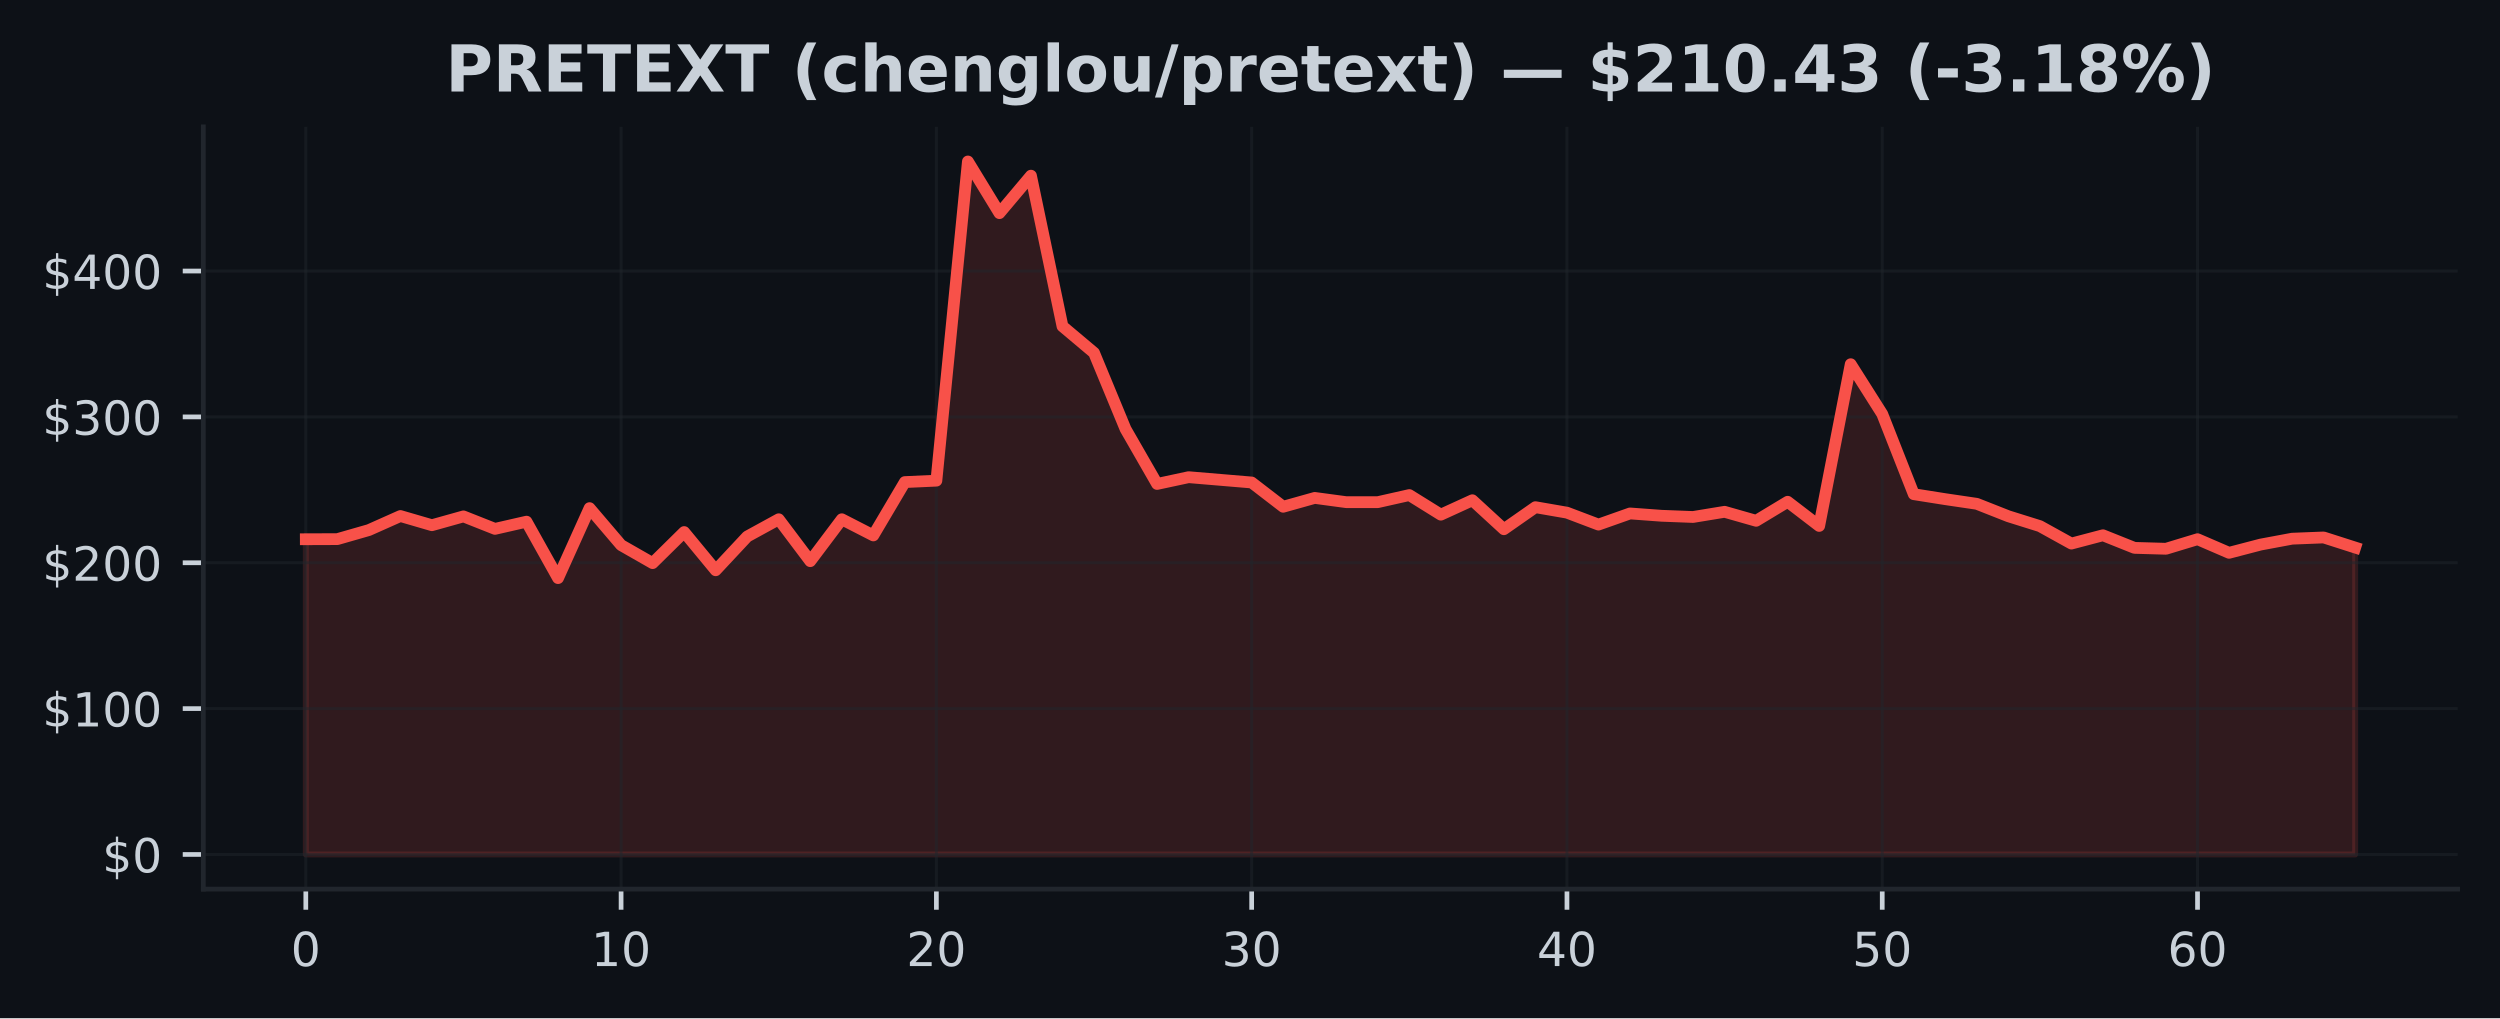
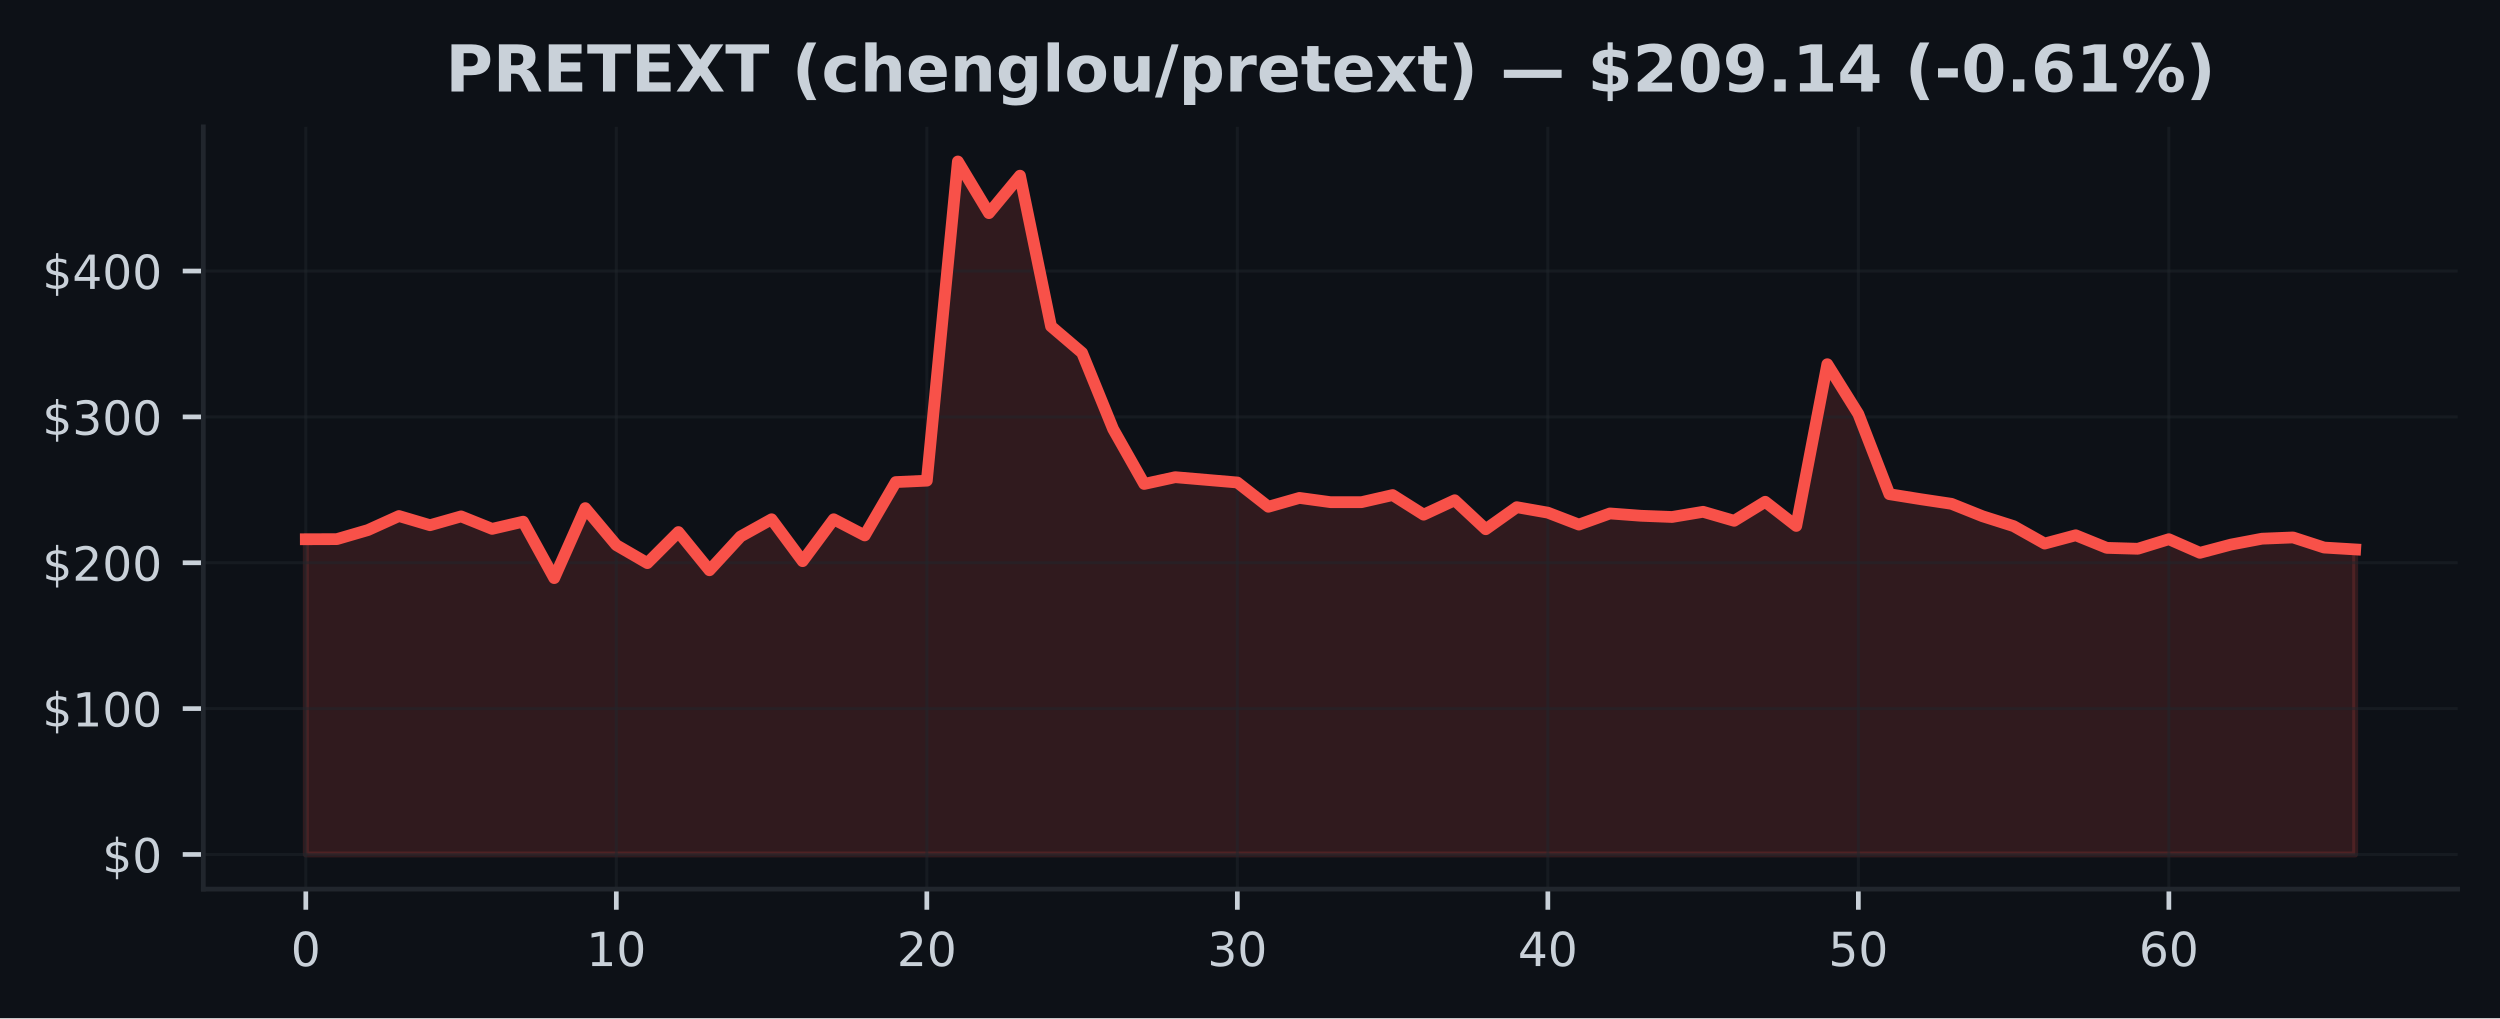
<svg xmlns="http://www.w3.org/2000/svg" xmlns:xlink="http://www.w3.org/1999/xlink" width="424.91pt" height="173.061pt" viewBox="0 0 424.91 173.061" version="1.1">
  <defs>
    <style type="text/css">*{stroke-linejoin: round; stroke-linecap: butt}</style>
  </defs>
  <g id="figure_1">
    <g id="patch_1">
      <path d="M 0 173.061  L 424.91 173.061  L 424.91 0  L 0 0  z " style="fill: #0d1117" />
    </g>
    <g id="axes_1">
      <g id="patch_2">
        <path d="M 34.56 151.118  L 417.71 151.118  L 417.71 21.558  L 34.56 21.558  z " style="fill: #0d1117" />
      </g>
      <g id="FillBetweenPolyCollection_1">
        <defs>
-           <path id="me968425bbf" d="M 51.976 -27.832  L 51.976 -81.409  L 57.335 -81.429  L 62.693 -82.968  L 68.052 -85.355  L 73.411 -83.794  L 78.77 -85.293  L 84.128 -83.171  L 89.487 -84.396  L 94.846 -74.805  L 100.205 -86.696  L 105.563 -80.412  L 110.922 -77.35  L 116.281 -82.631  L 121.64 -76.138  L 126.998 -81.872  L 132.357 -84.805  L 137.716 -77.683  L 143.075 -84.805  L 148.433 -82.058  L 153.792 -91.124  L 159.151 -91.367  L 164.509 -145.613  L 169.868 -136.835  L 175.227 -143.201  L 180.586 -117.605  L 185.944 -113.098  L 191.303 -100.135  L 196.662 -90.807  L 202.021 -91.957  L 207.379 -91.506  L 212.738 -91.055  L 218.097 -86.93  L 223.456 -88.434  L 228.814 -87.71  L 234.173 -87.71  L 239.532 -88.918  L 244.891 -85.586  L 250.249 -88.038  L 255.608 -83.112  L 260.967 -86.858  L 266.326 -85.928  L 271.684 -83.898  L 277.043 -85.794  L 282.402 -85.397  L 287.761 -85.192  L 293.119 -86.074  L 298.478 -84.545  L 303.837 -87.777  L 309.195 -83.672  L 314.554 -111.157  L 319.913 -102.691  L 325.272 -89.069  L 330.63 -88.221  L 335.989 -87.43  L 341.348 -85.316  L 346.707 -83.637  L 352.065 -80.672  L 357.424 -82.085  L 362.783 -79.944  L 368.142 -79.79  L 373.5 -81.416  L 378.859 -79.103  L 384.218 -80.501  L 389.577 -81.503  L 394.935 -81.714  L 400.294 -79.998  L 400.294 -27.832  L 400.294 -27.832  L 394.935 -27.832  L 389.577 -27.832  L 384.218 -27.832  L 378.859 -27.832  L 373.5 -27.832  L 368.142 -27.832  L 362.783 -27.832  L 357.424 -27.832  L 352.065 -27.832  L 346.707 -27.832  L 341.348 -27.832  L 335.989 -27.832  L 330.63 -27.832  L 325.272 -27.832  L 319.913 -27.832  L 314.554 -27.832  L 309.195 -27.832  L 303.837 -27.832  L 298.478 -27.832  L 293.119 -27.832  L 287.761 -27.832  L 282.402 -27.832  L 277.043 -27.832  L 271.684 -27.832  L 266.326 -27.832  L 260.967 -27.832  L 255.608 -27.832  L 250.249 -27.832  L 244.891 -27.832  L 239.532 -27.832  L 234.173 -27.832  L 228.814 -27.832  L 223.456 -27.832  L 218.097 -27.832  L 212.738 -27.832  L 207.379 -27.832  L 202.021 -27.832  L 196.662 -27.832  L 191.303 -27.832  L 185.944 -27.832  L 180.586 -27.832  L 175.227 -27.832  L 169.868 -27.832  L 164.509 -27.832  L 159.151 -27.832  L 153.792 -27.832  L 148.433 -27.832  L 143.075 -27.832  L 137.716 -27.832  L 132.357 -27.832  L 126.998 -27.832  L 121.64 -27.832  L 116.281 -27.832  L 110.922 -27.832  L 105.563 -27.832  L 100.205 -27.832  L 94.846 -27.832  L 89.487 -27.832  L 84.128 -27.832  L 78.77 -27.832  L 73.411 -27.832  L 68.052 -27.832  L 62.693 -27.832  L 57.335 -27.832  L 51.976 -27.832  z " style="stroke: #f85149; stroke-opacity: 0.15" />
+           <path id="m2bc701213b" d="M 51.976 -27.832  L 51.976 -81.409  L 57.253 -81.429  L 62.531 -82.968  L 67.809 -85.355  L 73.086 -83.794  L 78.364 -85.293  L 83.641 -83.171  L 88.919 -84.396  L 94.196 -74.805  L 99.474 -86.696  L 104.751 -80.412  L 110.029 -77.35  L 115.306 -82.631  L 120.584 -76.138  L 125.862 -81.872  L 131.139 -84.805  L 136.417 -77.683  L 141.694 -84.805  L 146.972 -82.058  L 152.249 -91.124  L 157.527 -91.367  L 162.804 -145.613  L 168.082 -136.835  L 173.36 -143.201  L 178.637 -117.605  L 183.915 -113.098  L 189.192 -100.135  L 194.47 -90.807  L 199.747 -91.957  L 205.025 -91.506  L 210.302 -91.055  L 215.58 -86.93  L 220.857 -88.434  L 226.135 -87.71  L 231.413 -87.71  L 236.69 -88.918  L 241.968 -85.586  L 247.245 -88.038  L 252.523 -83.112  L 257.8 -86.858  L 263.078 -85.928  L 268.355 -83.898  L 273.633 -85.794  L 278.91 -85.397  L 284.188 -85.192  L 289.466 -86.074  L 294.743 -84.545  L 300.021 -87.777  L 305.298 -83.672  L 310.576 -111.157  L 315.853 -102.691  L 321.131 -89.069  L 326.408 -88.221  L 331.686 -87.43  L 336.964 -85.316  L 342.241 -83.637  L 347.519 -80.672  L 352.796 -82.085  L 358.074 -79.944  L 363.351 -79.79  L 368.629 -81.416  L 373.906 -79.103  L 379.184 -80.501  L 384.461 -81.503  L 389.739 -81.714  L 395.017 -79.998  L 400.294 -79.678  L 400.294 -27.832  L 400.294 -27.832  L 395.017 -27.832  L 389.739 -27.832  L 384.461 -27.832  L 379.184 -27.832  L 373.906 -27.832  L 368.629 -27.832  L 363.351 -27.832  L 358.074 -27.832  L 352.796 -27.832  L 347.519 -27.832  L 342.241 -27.832  L 336.964 -27.832  L 331.686 -27.832  L 326.408 -27.832  L 321.131 -27.832  L 315.853 -27.832  L 310.576 -27.832  L 305.298 -27.832  L 300.021 -27.832  L 294.743 -27.832  L 289.466 -27.832  L 284.188 -27.832  L 278.91 -27.832  L 273.633 -27.832  L 268.355 -27.832  L 263.078 -27.832  L 257.8 -27.832  L 252.523 -27.832  L 247.245 -27.832  L 241.968 -27.832  L 236.69 -27.832  L 231.413 -27.832  L 226.135 -27.832  L 220.857 -27.832  L 215.58 -27.832  L 210.302 -27.832  L 205.025 -27.832  L 199.747 -27.832  L 194.47 -27.832  L 189.192 -27.832  L 183.915 -27.832  L 178.637 -27.832  L 173.36 -27.832  L 168.082 -27.832  L 162.804 -27.832  L 157.527 -27.832  L 152.249 -27.832  L 146.972 -27.832  L 141.694 -27.832  L 136.417 -27.832  L 131.139 -27.832  L 125.862 -27.832  L 120.584 -27.832  L 115.306 -27.832  L 110.029 -27.832  L 104.751 -27.832  L 99.474 -27.832  L 94.196 -27.832  L 88.919 -27.832  L 83.641 -27.832  L 78.364 -27.832  L 73.086 -27.832  L 67.809 -27.832  L 62.531 -27.832  L 57.253 -27.832  L 51.976 -27.832  z " style="stroke: #f85149; stroke-opacity: 0.15" />
        </defs>
-         <g clip-path="url(#p46e207f8a3)">
-           <use xlink:href="#me968425bbf" x="0" y="173.061" style="fill: #f85149; fill-opacity: 0.15; stroke: #f85149; stroke-opacity: 0.15" />
+         <g clip-path="url(#pfa8014ec2d)">
+           <use xlink:href="#m2bc701213b" x="0" y="173.061" style="fill: #f85149; fill-opacity: 0.15; stroke: #f85149; stroke-opacity: 0.15" />
        </g>
      </g>
      <g id="matplotlib.axis_1">
        <g id="xtick_1">
          <g id="line2d_1">
-             <path d="M 51.976 151.118  L 51.976 21.558  " clip-path="url(#p46e207f8a3)" style="fill: none; stroke: #21262d; stroke-opacity: 0.5; stroke-width: 0.5; stroke-linecap: square" />
+             <path d="M 51.976 151.118  L 51.976 21.558  " clip-path="url(#pfa8014ec2d)" style="fill: none; stroke: #21262d; stroke-opacity: 0.5; stroke-width: 0.5; stroke-linecap: square" />
          </g>
          <g id="line2d_2">
            <defs>
-               <path id="meec9894496" d="M 0 0  L 0 3.5  " style="stroke: #c9d1d9; stroke-width: 0.8" />
+               <path id="m4f0fe2143c" d="M 0 0  L 0 3.5  " style="stroke: #c9d1d9; stroke-width: 0.8" />
            </defs>
            <g>
-               <use xlink:href="#meec9894496" x="51.976" y="151.118" style="fill: #c9d1d9; stroke: #c9d1d9; stroke-width: 0.8" />
+               <use xlink:href="#m4f0fe2143c" x="51.976" y="151.118" style="fill: #c9d1d9; stroke: #c9d1d9; stroke-width: 0.8" />
            </g>
          </g>
          <g id="text_1">
            <g style="fill: #c9d1d9" transform="translate(49.43091 164.197) scale(0.08 -0.08)">
              <defs>
                <path id="DejaVuSans-30" d="M 2034 4250  Q 1547 4250 1301 3770  Q 1056 3291 1056 2328  Q 1056 1369 1301 889  Q 1547 409 2034 409  Q 2525 409 2770 889  Q 3016 1369 3016 2328  Q 3016 3291 2770 3770  Q 2525 4250 2034 4250  z M 2034 4750  Q 2819 4750 3233 4129  Q 3647 3509 3647 2328  Q 3647 1150 3233 529  Q 2819 -91 2034 -91  Q 1250 -91 836 529  Q 422 1150 422 2328  Q 422 3509 836 4129  Q 1250 4750 2034 4750  z " transform="scale(0.015625)" />
              </defs>
              <use xlink:href="#DejaVuSans-30" />
            </g>
          </g>
        </g>
        <g id="xtick_2">
          <g id="line2d_3">
-             <path d="M 105.563 151.118  L 105.563 21.558  " clip-path="url(#p46e207f8a3)" style="fill: none; stroke: #21262d; stroke-opacity: 0.5; stroke-width: 0.5; stroke-linecap: square" />
+             <path d="M 104.751 151.118  L 104.751 21.558  " clip-path="url(#pfa8014ec2d)" style="fill: none; stroke: #21262d; stroke-opacity: 0.5; stroke-width: 0.5; stroke-linecap: square" />
          </g>
          <g id="line2d_4">
            <g>
-               <use xlink:href="#meec9894496" x="105.563" y="151.118" style="fill: #c9d1d9; stroke: #c9d1d9; stroke-width: 0.8" />
+               <use xlink:href="#m4f0fe2143c" x="104.751" y="151.118" style="fill: #c9d1d9; stroke: #c9d1d9; stroke-width: 0.8" />
            </g>
          </g>
          <g id="text_2">
-             <g style="fill: #c9d1d9" transform="translate(100.4733 164.197) scale(0.08 -0.08)">
+             <g style="fill: #c9d1d9" transform="translate(99.66139 164.197) scale(0.08 -0.08)">
              <defs>
                <path id="DejaVuSans-31" d="M 794 531  L 1825 531  L 1825 4091  L 703 3866  L 703 4441  L 1819 4666  L 2450 4666  L 2450 531  L 3481 531  L 3481 0  L 794 0  L 794 531  z " transform="scale(0.015625)" />
              </defs>
              <use xlink:href="#DejaVuSans-31" />
              <use xlink:href="#DejaVuSans-30" transform="translate(63.62305 0)" />
            </g>
          </g>
        </g>
        <g id="xtick_3">
          <g id="line2d_5">
-             <path d="M 159.151 151.118  L 159.151 21.558  " clip-path="url(#p46e207f8a3)" style="fill: none; stroke: #21262d; stroke-opacity: 0.5; stroke-width: 0.5; stroke-linecap: square" />
+             <path d="M 157.527 151.118  L 157.527 21.558  " clip-path="url(#pfa8014ec2d)" style="fill: none; stroke: #21262d; stroke-opacity: 0.5; stroke-width: 0.5; stroke-linecap: square" />
          </g>
          <g id="line2d_6">
            <g>
-               <use xlink:href="#meec9894496" x="159.151" y="151.118" style="fill: #c9d1d9; stroke: #c9d1d9; stroke-width: 0.8" />
+               <use xlink:href="#m4f0fe2143c" x="157.527" y="151.118" style="fill: #c9d1d9; stroke: #c9d1d9; stroke-width: 0.8" />
            </g>
          </g>
          <g id="text_3">
-             <g style="fill: #c9d1d9" transform="translate(154.0607 164.197) scale(0.08 -0.08)">
+             <g style="fill: #c9d1d9" transform="translate(152.4369 164.197) scale(0.08 -0.08)">
              <defs>
                <path id="DejaVuSans-32" d="M 1228 531  L 3431 531  L 3431 0  L 469 0  L 469 531  Q 828 903 1448 1529  Q 2069 2156 2228 2338  Q 2531 2678 2651 2914  Q 2772 3150 2772 3378  Q 2772 3750 2511 3984  Q 2250 4219 1831 4219  Q 1534 4219 1204 4116  Q 875 4013 500 3803  L 500 4441  Q 881 4594 1212 4672  Q 1544 4750 1819 4750  Q 2544 4750 2975 4387  Q 3406 4025 3406 3419  Q 3406 3131 3298 2873  Q 3191 2616 2906 2266  Q 2828 2175 2409 1742  Q 1991 1309 1228 531  z " transform="scale(0.015625)" />
              </defs>
              <use xlink:href="#DejaVuSans-32" />
              <use xlink:href="#DejaVuSans-30" transform="translate(63.62305 0)" />
            </g>
          </g>
        </g>
        <g id="xtick_4">
          <g id="line2d_7">
-             <path d="M 212.738 151.118  L 212.738 21.558  " clip-path="url(#p46e207f8a3)" style="fill: none; stroke: #21262d; stroke-opacity: 0.5; stroke-width: 0.5; stroke-linecap: square" />
+             <path d="M 210.302 151.118  L 210.302 21.558  " clip-path="url(#pfa8014ec2d)" style="fill: none; stroke: #21262d; stroke-opacity: 0.5; stroke-width: 0.5; stroke-linecap: square" />
          </g>
          <g id="line2d_8">
            <g>
-               <use xlink:href="#meec9894496" x="212.738" y="151.118" style="fill: #c9d1d9; stroke: #c9d1d9; stroke-width: 0.8" />
+               <use xlink:href="#m4f0fe2143c" x="210.302" y="151.118" style="fill: #c9d1d9; stroke: #c9d1d9; stroke-width: 0.8" />
            </g>
          </g>
          <g id="text_4">
-             <g style="fill: #c9d1d9" transform="translate(207.6481 164.197) scale(0.08 -0.08)">
+             <g style="fill: #c9d1d9" transform="translate(205.2124 164.197) scale(0.08 -0.08)">
              <defs>
                <path id="DejaVuSans-33" d="M 2597 2516  Q 3050 2419 3304 2112  Q 3559 1806 3559 1356  Q 3559 666 3084 287  Q 2609 -91 1734 -91  Q 1441 -91 1130 -33  Q 819 25 488 141  L 488 750  Q 750 597 1062 519  Q 1375 441 1716 441  Q 2309 441 2620 675  Q 2931 909 2931 1356  Q 2931 1769 2642 2001  Q 2353 2234 1838 2234  L 1294 2234  L 1294 2753  L 1863 2753  Q 2328 2753 2575 2939  Q 2822 3125 2822 3475  Q 2822 3834 2567 4026  Q 2313 4219 1838 4219  Q 1578 4219 1281 4162  Q 984 4106 628 3988  L 628 4550  Q 988 4650 1302 4700  Q 1616 4750 1894 4750  Q 2613 4750 3031 4423  Q 3450 4097 3450 3541  Q 3450 3153 3228 2886  Q 3006 2619 2597 2516  z " transform="scale(0.015625)" />
              </defs>
              <use xlink:href="#DejaVuSans-33" />
              <use xlink:href="#DejaVuSans-30" transform="translate(63.62305 0)" />
            </g>
          </g>
        </g>
        <g id="xtick_5">
          <g id="line2d_9">
-             <path d="M 266.326 151.118  L 266.326 21.558  " clip-path="url(#p46e207f8a3)" style="fill: none; stroke: #21262d; stroke-opacity: 0.5; stroke-width: 0.5; stroke-linecap: square" />
+             <path d="M 263.078 151.118  L 263.078 21.558  " clip-path="url(#pfa8014ec2d)" style="fill: none; stroke: #21262d; stroke-opacity: 0.5; stroke-width: 0.5; stroke-linecap: square" />
          </g>
          <g id="line2d_10">
            <g>
-               <use xlink:href="#meec9894496" x="266.326" y="151.118" style="fill: #c9d1d9; stroke: #c9d1d9; stroke-width: 0.8" />
+               <use xlink:href="#m4f0fe2143c" x="263.078" y="151.118" style="fill: #c9d1d9; stroke: #c9d1d9; stroke-width: 0.8" />
            </g>
          </g>
          <g id="text_5">
-             <g style="fill: #c9d1d9" transform="translate(261.2356 164.197) scale(0.08 -0.08)">
+             <g style="fill: #c9d1d9" transform="translate(257.9878 164.197) scale(0.08 -0.08)">
              <defs>
                <path id="DejaVuSans-34" d="M 2419 4116  L 825 1625  L 2419 1625  L 2419 4116  z M 2253 4666  L 3047 4666  L 3047 1625  L 3713 1625  L 3713 1100  L 3047 1100  L 3047 0  L 2419 0  L 2419 1100  L 313 1100  L 313 1709  L 2253 4666  z " transform="scale(0.015625)" />
              </defs>
              <use xlink:href="#DejaVuSans-34" />
              <use xlink:href="#DejaVuSans-30" transform="translate(63.62305 0)" />
            </g>
          </g>
        </g>
        <g id="xtick_6">
          <g id="line2d_11">
-             <path d="M 319.913 151.118  L 319.913 21.558  " clip-path="url(#p46e207f8a3)" style="fill: none; stroke: #21262d; stroke-opacity: 0.5; stroke-width: 0.5; stroke-linecap: square" />
+             <path d="M 315.853 151.118  L 315.853 21.558  " clip-path="url(#pfa8014ec2d)" style="fill: none; stroke: #21262d; stroke-opacity: 0.5; stroke-width: 0.5; stroke-linecap: square" />
          </g>
          <g id="line2d_12">
            <g>
-               <use xlink:href="#meec9894496" x="319.913" y="151.118" style="fill: #c9d1d9; stroke: #c9d1d9; stroke-width: 0.8" />
+               <use xlink:href="#m4f0fe2143c" x="315.853" y="151.118" style="fill: #c9d1d9; stroke: #c9d1d9; stroke-width: 0.8" />
            </g>
          </g>
          <g id="text_6">
-             <g style="fill: #c9d1d9" transform="translate(314.823 164.197) scale(0.08 -0.08)">
+             <g style="fill: #c9d1d9" transform="translate(310.7633 164.197) scale(0.08 -0.08)">
              <defs>
                <path id="DejaVuSans-35" d="M 691 4666  L 3169 4666  L 3169 4134  L 1269 4134  L 1269 2991  Q 1406 3038 1543 3061  Q 1681 3084 1819 3084  Q 2600 3084 3056 2656  Q 3513 2228 3513 1497  Q 3513 744 3044 326  Q 2575 -91 1722 -91  Q 1428 -91 1123 -41  Q 819 9 494 109  L 494 744  Q 775 591 1075 516  Q 1375 441 1709 441  Q 2250 441 2565 725  Q 2881 1009 2881 1497  Q 2881 1984 2565 2268  Q 2250 2553 1709 2553  Q 1456 2553 1204 2497  Q 953 2441 691 2322  L 691 4666  z " transform="scale(0.015625)" />
              </defs>
              <use xlink:href="#DejaVuSans-35" />
              <use xlink:href="#DejaVuSans-30" transform="translate(63.62305 0)" />
            </g>
          </g>
        </g>
        <g id="xtick_7">
          <g id="line2d_13">
-             <path d="M 373.5 151.118  L 373.5 21.558  " clip-path="url(#p46e207f8a3)" style="fill: none; stroke: #21262d; stroke-opacity: 0.5; stroke-width: 0.5; stroke-linecap: square" />
+             <path d="M 368.629 151.118  L 368.629 21.558  " clip-path="url(#pfa8014ec2d)" style="fill: none; stroke: #21262d; stroke-opacity: 0.5; stroke-width: 0.5; stroke-linecap: square" />
          </g>
          <g id="line2d_14">
            <g>
-               <use xlink:href="#meec9894496" x="373.5" y="151.118" style="fill: #c9d1d9; stroke: #c9d1d9; stroke-width: 0.8" />
+               <use xlink:href="#m4f0fe2143c" x="368.629" y="151.118" style="fill: #c9d1d9; stroke: #c9d1d9; stroke-width: 0.8" />
            </g>
          </g>
          <g id="text_7">
-             <g style="fill: #c9d1d9" transform="translate(368.4104 164.197) scale(0.08 -0.08)">
+             <g style="fill: #c9d1d9" transform="translate(363.5388 164.197) scale(0.08 -0.08)">
              <defs>
                <path id="DejaVuSans-36" d="M 2113 2584  Q 1688 2584 1439 2293  Q 1191 2003 1191 1497  Q 1191 994 1439 701  Q 1688 409 2113 409  Q 2538 409 2786 701  Q 3034 994 3034 1497  Q 3034 2003 2786 2293  Q 2538 2584 2113 2584  z M 3366 4563  L 3366 3988  Q 3128 4100 2886 4159  Q 2644 4219 2406 4219  Q 1781 4219 1451 3797  Q 1122 3375 1075 2522  Q 1259 2794 1537 2939  Q 1816 3084 2150 3084  Q 2853 3084 3261 2657  Q 3669 2231 3669 1497  Q 3669 778 3244 343  Q 2819 -91 2113 -91  Q 1303 -91 875 529  Q 447 1150 447 2328  Q 447 3434 972 4092  Q 1497 4750 2381 4750  Q 2619 4750 2861 4703  Q 3103 4656 3366 4563  z " transform="scale(0.015625)" />
              </defs>
              <use xlink:href="#DejaVuSans-36" />
              <use xlink:href="#DejaVuSans-30" transform="translate(63.62305 0)" />
            </g>
          </g>
        </g>
      </g>
      <g id="matplotlib.axis_2">
        <g id="ytick_1">
          <g id="line2d_15">
-             <path d="M 34.56 145.229  L 417.71 145.229  " clip-path="url(#p46e207f8a3)" style="fill: none; stroke: #21262d; stroke-opacity: 0.5; stroke-width: 0.5; stroke-linecap: square" />
+             <path d="M 34.56 145.229  L 417.71 145.229  " clip-path="url(#pfa8014ec2d)" style="fill: none; stroke: #21262d; stroke-opacity: 0.5; stroke-width: 0.5; stroke-linecap: square" />
          </g>
          <g id="line2d_16">
            <defs>
-               <path id="m6b97d8d0c3" d="M 0 0  L -3.5 0  " style="stroke: #c9d1d9; stroke-width: 0.8" />
+               <path id="m259d11fb4f" d="M 0 0  L -3.5 0  " style="stroke: #c9d1d9; stroke-width: 0.8" />
            </defs>
            <g>
-               <use xlink:href="#m6b97d8d0c3" x="34.56" y="145.229" style="fill: #c9d1d9; stroke: #c9d1d9; stroke-width: 0.8" />
+               <use xlink:href="#m259d11fb4f" x="34.56" y="145.229" style="fill: #c9d1d9; stroke: #c9d1d9; stroke-width: 0.8" />
            </g>
          </g>
          <g id="text_8">
            <g style="fill: #c9d1d9" transform="translate(17.38 148.2686) scale(0.08 -0.08)">
              <defs>
                <path id="DejaVuSans-24" d="M 2163 -941  L 1850 -941  L 1847 0  Q 1519 6 1191 76  Q 863 147 531 288  L 531 850  Q 850 650 1176 548  Q 1503 447 1850 444  L 1850 1869  Q 1159 1981 845 2250  Q 531 2519 531 2988  Q 531 3497 872 3790  Q 1213 4084 1850 4128  L 1850 4863  L 2163 4863  L 2163 4138  Q 2453 4125 2725 4076  Q 2997 4028 3256 3944  L 3256 3397  Q 2997 3528 2723 3600  Q 2450 3672 2163 3684  L 2163 2350  Q 2872 2241 3206 1959  Q 3541 1678 3541 1191  Q 3541 663 3186 358  Q 2831 53 2163 6  L 2163 -941  z M 1850 2406  L 1850 3688  Q 1488 3647 1297 3481  Q 1106 3316 1106 3041  Q 1106 2772 1282 2622  Q 1459 2472 1850 2406  z M 2163 1806  L 2163 453  Q 2559 506 2761 678  Q 2963 850 2963 1131  Q 2963 1406 2770 1568  Q 2578 1731 2163 1806  z " transform="scale(0.015625)" />
              </defs>
              <use xlink:href="#DejaVuSans-24" />
              <use xlink:href="#DejaVuSans-30" transform="translate(63.62305 0)" />
            </g>
          </g>
        </g>
        <g id="ytick_2">
          <g id="line2d_17">
-             <path d="M 34.56 120.439  L 417.71 120.439  " clip-path="url(#p46e207f8a3)" style="fill: none; stroke: #21262d; stroke-opacity: 0.5; stroke-width: 0.5; stroke-linecap: square" />
+             <path d="M 34.56 120.439  L 417.71 120.439  " clip-path="url(#pfa8014ec2d)" style="fill: none; stroke: #21262d; stroke-opacity: 0.5; stroke-width: 0.5; stroke-linecap: square" />
          </g>
          <g id="line2d_18">
            <g>
-               <use xlink:href="#m6b97d8d0c3" x="34.56" y="120.439" style="fill: #c9d1d9; stroke: #c9d1d9; stroke-width: 0.8" />
+               <use xlink:href="#m259d11fb4f" x="34.56" y="120.439" style="fill: #c9d1d9; stroke: #c9d1d9; stroke-width: 0.8" />
            </g>
          </g>
          <g id="text_9">
            <g style="fill: #c9d1d9" transform="translate(7.2 123.4781) scale(0.08 -0.08)">
              <use xlink:href="#DejaVuSans-24" />
              <use xlink:href="#DejaVuSans-31" transform="translate(63.62305 0)" />
              <use xlink:href="#DejaVuSans-30" transform="translate(127.2461 0)" />
              <use xlink:href="#DejaVuSans-30" transform="translate(190.8691 0)" />
            </g>
          </g>
        </g>
        <g id="ytick_3">
          <g id="line2d_19">
-             <path d="M 34.56 95.648  L 417.71 95.648  " clip-path="url(#p46e207f8a3)" style="fill: none; stroke: #21262d; stroke-opacity: 0.5; stroke-width: 0.5; stroke-linecap: square" />
+             <path d="M 34.56 95.648  L 417.71 95.648  " clip-path="url(#pfa8014ec2d)" style="fill: none; stroke: #21262d; stroke-opacity: 0.5; stroke-width: 0.5; stroke-linecap: square" />
          </g>
          <g id="line2d_20">
            <g>
-               <use xlink:href="#m6b97d8d0c3" x="34.56" y="95.648" style="fill: #c9d1d9; stroke: #c9d1d9; stroke-width: 0.8" />
+               <use xlink:href="#m259d11fb4f" x="34.56" y="95.648" style="fill: #c9d1d9; stroke: #c9d1d9; stroke-width: 0.8" />
            </g>
          </g>
          <g id="text_10">
            <g style="fill: #c9d1d9" transform="translate(7.2 98.6877) scale(0.08 -0.08)">
              <use xlink:href="#DejaVuSans-24" />
              <use xlink:href="#DejaVuSans-32" transform="translate(63.62305 0)" />
              <use xlink:href="#DejaVuSans-30" transform="translate(127.2461 0)" />
              <use xlink:href="#DejaVuSans-30" transform="translate(190.8691 0)" />
            </g>
          </g>
        </g>
        <g id="ytick_4">
          <g id="line2d_21">
-             <path d="M 34.56 70.858  L 417.71 70.858  " clip-path="url(#p46e207f8a3)" style="fill: none; stroke: #21262d; stroke-opacity: 0.5; stroke-width: 0.5; stroke-linecap: square" />
+             <path d="M 34.56 70.858  L 417.71 70.858  " clip-path="url(#pfa8014ec2d)" style="fill: none; stroke: #21262d; stroke-opacity: 0.5; stroke-width: 0.5; stroke-linecap: square" />
          </g>
          <g id="line2d_22">
            <g>
-               <use xlink:href="#m6b97d8d0c3" x="34.56" y="70.858" style="fill: #c9d1d9; stroke: #c9d1d9; stroke-width: 0.8" />
+               <use xlink:href="#m259d11fb4f" x="34.56" y="70.858" style="fill: #c9d1d9; stroke: #c9d1d9; stroke-width: 0.8" />
            </g>
          </g>
          <g id="text_11">
            <g style="fill: #c9d1d9" transform="translate(7.2 73.89727) scale(0.08 -0.08)">
              <use xlink:href="#DejaVuSans-24" />
              <use xlink:href="#DejaVuSans-33" transform="translate(63.62305 0)" />
              <use xlink:href="#DejaVuSans-30" transform="translate(127.2461 0)" />
              <use xlink:href="#DejaVuSans-30" transform="translate(190.8691 0)" />
            </g>
          </g>
        </g>
        <g id="ytick_5">
          <g id="line2d_23">
-             <path d="M 34.56 46.067  L 417.71 46.067  " clip-path="url(#p46e207f8a3)" style="fill: none; stroke: #21262d; stroke-opacity: 0.5; stroke-width: 0.5; stroke-linecap: square" />
+             <path d="M 34.56 46.067  L 417.71 46.067  " clip-path="url(#pfa8014ec2d)" style="fill: none; stroke: #21262d; stroke-opacity: 0.5; stroke-width: 0.5; stroke-linecap: square" />
          </g>
          <g id="line2d_24">
            <g>
-               <use xlink:href="#m6b97d8d0c3" x="34.56" y="46.067" style="fill: #c9d1d9; stroke: #c9d1d9; stroke-width: 0.8" />
+               <use xlink:href="#m259d11fb4f" x="34.56" y="46.067" style="fill: #c9d1d9; stroke: #c9d1d9; stroke-width: 0.8" />
            </g>
          </g>
          <g id="text_12">
            <g style="fill: #c9d1d9" transform="translate(7.2 49.10684) scale(0.08 -0.08)">
              <use xlink:href="#DejaVuSans-24" />
              <use xlink:href="#DejaVuSans-34" transform="translate(63.62305 0)" />
              <use xlink:href="#DejaVuSans-30" transform="translate(127.2461 0)" />
              <use xlink:href="#DejaVuSans-30" transform="translate(190.8691 0)" />
            </g>
          </g>
        </g>
      </g>
      <g id="line2d_25">
-         <path d="M 51.976 91.652  L 57.335 91.632  L 62.693 90.093  L 68.052 87.705  L 73.411 89.267  L 78.77 87.767  L 84.128 89.89  L 89.487 88.665  L 94.846 98.256  L 100.205 86.364  L 105.563 92.649  L 110.922 95.71  L 116.281 90.43  L 121.64 96.923  L 126.998 91.189  L 132.357 88.256  L 137.716 95.378  L 143.075 88.256  L 148.433 91.003  L 153.792 81.937  L 159.151 81.694  L 164.509 27.447  L 169.868 36.226  L 175.227 29.859  L 180.586 55.456  L 185.944 59.963  L 191.303 72.925  L 196.662 82.254  L 202.021 81.104  L 207.379 81.555  L 212.738 82.006  L 218.097 86.131  L 223.456 84.627  L 228.814 85.35  L 234.173 85.35  L 239.532 84.143  L 244.891 87.475  L 250.249 85.023  L 255.608 89.949  L 260.967 86.203  L 266.326 87.133  L 271.684 89.163  L 277.043 87.267  L 282.402 87.663  L 287.761 87.869  L 293.119 86.987  L 298.478 88.516  L 303.837 85.283  L 309.195 89.389  L 314.554 61.904  L 319.913 70.37  L 325.272 83.992  L 330.63 84.84  L 335.989 85.631  L 341.348 87.745  L 346.707 89.423  L 352.065 92.388  L 357.424 90.975  L 362.783 93.117  L 368.142 93.271  L 373.5 91.645  L 378.859 93.958  L 384.218 92.559  L 389.577 91.558  L 394.935 91.347  L 400.294 93.063  " clip-path="url(#p46e207f8a3)" style="fill: none; stroke: #f85149; stroke-width: 2; stroke-linecap: square" />
+         <path d="M 51.976 91.652  L 57.253 91.632  L 62.531 90.093  L 67.809 87.705  L 73.086 89.267  L 78.364 87.767  L 83.641 89.89  L 88.919 88.665  L 94.196 98.256  L 99.474 86.364  L 104.751 92.649  L 110.029 95.71  L 115.306 90.43  L 120.584 96.923  L 125.862 91.189  L 131.139 88.256  L 136.417 95.378  L 141.694 88.256  L 146.972 91.003  L 152.249 81.937  L 157.527 81.694  L 162.804 27.447  L 168.082 36.226  L 173.36 29.859  L 178.637 55.456  L 183.915 59.963  L 189.192 72.925  L 194.47 82.254  L 199.747 81.104  L 205.025 81.555  L 210.302 82.006  L 215.58 86.131  L 220.857 84.627  L 226.135 85.35  L 231.413 85.35  L 236.69 84.143  L 241.968 87.475  L 247.245 85.023  L 252.523 89.949  L 257.8 86.203  L 263.078 87.133  L 268.355 89.163  L 273.633 87.267  L 278.91 87.663  L 284.188 87.869  L 289.466 86.987  L 294.743 88.516  L 300.021 85.283  L 305.298 89.389  L 310.576 61.904  L 315.853 70.37  L 321.131 83.992  L 326.408 84.84  L 331.686 85.631  L 336.964 87.745  L 342.241 89.423  L 347.519 92.388  L 352.796 90.975  L 358.074 93.117  L 363.351 93.271  L 368.629 91.645  L 373.906 93.958  L 379.184 92.559  L 384.461 91.558  L 389.739 91.347  L 395.017 93.063  L 400.294 93.382  " clip-path="url(#pfa8014ec2d)" style="fill: none; stroke: #f85149; stroke-width: 2; stroke-linecap: square" />
      </g>
      <g id="patch_3">
        <path d="M 34.56 151.118  L 34.56 21.558  " style="fill: none; stroke: #21262d; stroke-width: 0.8; stroke-linejoin: miter; stroke-linecap: square" />
      </g>
      <g id="patch_4">
        <path d="M 34.56 151.118  L 417.71 151.118  " style="fill: none; stroke: #21262d; stroke-width: 0.8; stroke-linejoin: miter; stroke-linecap: square" />
      </g>
      <g id="text_13">
        <g style="fill: #c9d1d9" transform="translate(75.72117 15.55828) scale(0.11 -0.11)">
          <defs>
            <path id="DejaVuSans-Bold-50" d="M 588 4666  L 2584 4666  Q 3475 4666 3951 4270  Q 4428 3875 4428 3144  Q 4428 2409 3951 2014  Q 3475 1619 2584 1619  L 1791 1619  L 1791 0  L 588 0  L 588 4666  z M 1791 3794  L 1791 2491  L 2456 2491  Q 2806 2491 2997 2661  Q 3188 2831 3188 3144  Q 3188 3456 2997 3625  Q 2806 3794 2456 3794  L 1791 3794  z " transform="scale(0.015625)" />
            <path id="DejaVuSans-Bold-52" d="M 2297 2597  Q 2675 2597 2839 2737  Q 3003 2878 3003 3200  Q 3003 3519 2839 3656  Q 2675 3794 2297 3794  L 1791 3794  L 1791 2597  L 2297 2597  z M 1791 1766  L 1791 0  L 588 0  L 588 4666  L 2425 4666  Q 3347 4666 3776 4356  Q 4206 4047 4206 3378  Q 4206 2916 3982 2619  Q 3759 2322 3309 2181  Q 3556 2125 3751 1926  Q 3947 1728 4147 1325  L 4800 0  L 3519 0  L 2950 1159  Q 2778 1509 2601 1637  Q 2425 1766 2131 1766  L 1791 1766  z " transform="scale(0.015625)" />
            <path id="DejaVuSans-Bold-45" d="M 588 4666  L 3834 4666  L 3834 3756  L 1791 3756  L 1791 2888  L 3713 2888  L 3713 1978  L 1791 1978  L 1791 909  L 3903 909  L 3903 0  L 588 0  L 588 4666  z " transform="scale(0.015625)" />
            <path id="DejaVuSans-Bold-54" d="M 31 4666  L 4331 4666  L 4331 3756  L 2784 3756  L 2784 0  L 1581 0  L 1581 3756  L 31 3756  L 31 4666  z " transform="scale(0.015625)" />
            <path id="DejaVuSans-Bold-58" d="M 3188 2381  L 4806 0  L 3553 0  L 2463 1594  L 1381 0  L 122 0  L 1741 2381  L 184 4666  L 1441 4666  L 2463 3163  L 3481 4666  L 4744 4666  L 3188 2381  z " transform="scale(0.015625)" />
            <path id="DejaVuSans-Bold-20" transform="scale(0.015625)" />
            <path id="DejaVuSans-Bold-28" d="M 2413 -844  L 1484 -844  Q 1006 -72 778 623  Q 550 1319 550 2003  Q 550 2688 779 3389  Q 1009 4091 1484 4856  L 2413 4856  Q 2013 4116 1813 3408  Q 1613 2700 1613 2009  Q 1613 1319 1811 609  Q 2009 -100 2413 -844  z " transform="scale(0.015625)" />
            <path id="DejaVuSans-Bold-63" d="M 3366 3391  L 3366 2478  Q 3138 2634 2908 2709  Q 2678 2784 2431 2784  Q 1963 2784 1702 2511  Q 1441 2238 1441 1747  Q 1441 1256 1702 982  Q 1963 709 2431 709  Q 2694 709 2930 787  Q 3166 866 3366 1019  L 3366 103  Q 3103 6 2833 -42  Q 2563 -91 2291 -91  Q 1344 -91 809 395  Q 275 881 275 1747  Q 275 2613 809 3098  Q 1344 3584 2291 3584  Q 2566 3584 2833 3536  Q 3100 3488 3366 3391  z " transform="scale(0.015625)" />
            <path id="DejaVuSans-Bold-68" d="M 4056 2131  L 4056 0  L 2931 0  L 2931 347  L 2931 1625  Q 2931 2084 2911 2256  Q 2891 2428 2841 2509  Q 2775 2619 2662 2680  Q 2550 2741 2406 2741  Q 2056 2741 1856 2470  Q 1656 2200 1656 1722  L 1656 0  L 538 0  L 538 4863  L 1656 4863  L 1656 2988  Q 1909 3294 2193 3439  Q 2478 3584 2822 3584  Q 3428 3584 3742 3212  Q 4056 2841 4056 2131  z " transform="scale(0.015625)" />
            <path id="DejaVuSans-Bold-65" d="M 4031 1759  L 4031 1441  L 1416 1441  Q 1456 1047 1700 850  Q 1944 653 2381 653  Q 2734 653 3104 758  Q 3475 863 3866 1075  L 3866 213  Q 3469 63 3072 -14  Q 2675 -91 2278 -91  Q 1328 -91 801 392  Q 275 875 275 1747  Q 275 2603 792 3093  Q 1309 3584 2216 3584  Q 3041 3584 3536 3087  Q 4031 2591 4031 1759  z M 2881 2131  Q 2881 2450 2695 2645  Q 2509 2841 2209 2841  Q 1884 2841 1681 2658  Q 1478 2475 1428 2131  L 2881 2131  z " transform="scale(0.015625)" />
            <path id="DejaVuSans-Bold-6e" d="M 4056 2131  L 4056 0  L 2931 0  L 2931 347  L 2931 1631  Q 2931 2084 2911 2256  Q 2891 2428 2841 2509  Q 2775 2619 2662 2680  Q 2550 2741 2406 2741  Q 2056 2741 1856 2470  Q 1656 2200 1656 1722  L 1656 0  L 538 0  L 538 3500  L 1656 3500  L 1656 2988  Q 1909 3294 2193 3439  Q 2478 3584 2822 3584  Q 3428 3584 3742 3212  Q 4056 2841 4056 2131  z " transform="scale(0.015625)" />
            <path id="DejaVuSans-Bold-67" d="M 2919 594  Q 2688 288 2409 144  Q 2131 0 1766 0  Q 1125 0 706 504  Q 288 1009 288 1791  Q 288 2575 706 3076  Q 1125 3578 1766 3578  Q 2131 3578 2409 3434  Q 2688 3291 2919 2981  L 2919 3500  L 4044 3500  L 4044 353  Q 4044 -491 3511 -936  Q 2978 -1381 1966 -1381  Q 1638 -1381 1331 -1331  Q 1025 -1281 716 -1178  L 716 -306  Q 1009 -475 1290 -558  Q 1572 -641 1856 -641  Q 2406 -641 2662 -400  Q 2919 -159 2919 353  L 2919 594  z M 2181 2772  Q 1834 2772 1640 2515  Q 1447 2259 1447 1791  Q 1447 1309 1634 1061  Q 1822 813 2181 813  Q 2531 813 2725 1069  Q 2919 1325 2919 1791  Q 2919 2259 2725 2515  Q 2531 2772 2181 2772  z " transform="scale(0.015625)" />
            <path id="DejaVuSans-Bold-6c" d="M 538 4863  L 1656 4863  L 1656 0  L 538 0  L 538 4863  z " transform="scale(0.015625)" />
            <path id="DejaVuSans-Bold-6f" d="M 2203 2784  Q 1831 2784 1636 2517  Q 1441 2250 1441 1747  Q 1441 1244 1636 976  Q 1831 709 2203 709  Q 2569 709 2762 976  Q 2956 1244 2956 1747  Q 2956 2250 2762 2517  Q 2569 2784 2203 2784  z M 2203 3584  Q 3106 3584 3614 3096  Q 4122 2609 4122 1747  Q 4122 884 3614 396  Q 3106 -91 2203 -91  Q 1297 -91 786 396  Q 275 884 275 1747  Q 275 2609 786 3096  Q 1297 3584 2203 3584  z " transform="scale(0.015625)" />
            <path id="DejaVuSans-Bold-75" d="M 500 1363  L 500 3500  L 1625 3500  L 1625 3150  Q 1625 2866 1622 2436  Q 1619 2006 1619 1863  Q 1619 1441 1641 1255  Q 1663 1069 1716 984  Q 1784 875 1895 815  Q 2006 756 2150 756  Q 2500 756 2700 1025  Q 2900 1294 2900 1772  L 2900 3500  L 4019 3500  L 4019 0  L 2900 0  L 2900 506  Q 2647 200 2364 54  Q 2081 -91 1741 -91  Q 1134 -91 817 281  Q 500 653 500 1363  z " transform="scale(0.015625)" />
            <path id="DejaVuSans-Bold-2f" d="M 1644 4666  L 2338 4666  L 691 -594  L 0 -594  L 1644 4666  z " transform="scale(0.015625)" />
            <path id="DejaVuSans-Bold-70" d="M 1656 506  L 1656 -1331  L 538 -1331  L 538 3500  L 1656 3500  L 1656 2988  Q 1888 3294 2169 3439  Q 2450 3584 2816 3584  Q 3463 3584 3878 3070  Q 4294 2556 4294 1747  Q 4294 938 3878 423  Q 3463 -91 2816 -91  Q 2450 -91 2169 54  Q 1888 200 1656 506  z M 2400 2772  Q 2041 2772 1848 2508  Q 1656 2244 1656 1747  Q 1656 1250 1848 986  Q 2041 722 2400 722  Q 2759 722 2948 984  Q 3138 1247 3138 1747  Q 3138 2247 2948 2509  Q 2759 2772 2400 2772  z " transform="scale(0.015625)" />
            <path id="DejaVuSans-Bold-72" d="M 3138 2547  Q 2991 2616 2845 2648  Q 2700 2681 2553 2681  Q 2122 2681 1889 2404  Q 1656 2128 1656 1613  L 1656 0  L 538 0  L 538 3500  L 1656 3500  L 1656 2925  Q 1872 3269 2151 3426  Q 2431 3584 2822 3584  Q 2878 3584 2943 3579  Q 3009 3575 3134 3559  L 3138 2547  z " transform="scale(0.015625)" />
            <path id="DejaVuSans-Bold-74" d="M 1759 4494  L 1759 3500  L 2913 3500  L 2913 2700  L 1759 2700  L 1759 1216  Q 1759 972 1856 886  Q 1953 800 2241 800  L 2816 800  L 2816 0  L 1856 0  Q 1194 0 917 276  Q 641 553 641 1216  L 641 2700  L 84 2700  L 84 3500  L 641 3500  L 641 4494  L 1759 4494  z " transform="scale(0.015625)" />
            <path id="DejaVuSans-Bold-78" d="M 1422 1791  L 159 3500  L 1344 3500  L 2059 2463  L 2784 3500  L 3969 3500  L 2706 1797  L 4031 0  L 2847 0  L 2059 1106  L 1281 0  L 97 0  L 1422 1791  z " transform="scale(0.015625)" />
            <path id="DejaVuSans-Bold-29" d="M 513 -844  Q 913 -100 1113 609  Q 1313 1319 1313 2009  Q 1313 2700 1113 3408  Q 913 4116 513 4856  L 1441 4856  Q 1916 4091 2145 3389  Q 2375 2688 2375 2003  Q 2375 1319 2147 623  Q 1919 -72 1441 -844  L 513 -844  z " transform="scale(0.015625)" />
            <path id="DejaVuSans-Bold-2014" d="M 344 2156  L 6056 2156  L 6056 1350  L 344 1350  L 344 2156  z " transform="scale(0.015625)" />
            <path id="DejaVuSans-Bold-24" d="M 2484 -941  L 1978 -941  L 1975 0  Q 1584 16 1218 87  Q 853 159 506 288  L 506 1106  Q 866 922 1233 823  Q 1600 725 1978 713  L 1978 1684  L 1875 1703  Q 1128 1834 814 2115  Q 500 2397 500 2925  Q 500 3484 883 3798  Q 1266 4113 1975 4141  L 1978 4863  L 2484 4863  L 2484 4153  Q 2797 4128 3109 4075  Q 3422 4022 3738 3938  L 3738 3144  Q 3425 3275 3112 3348  Q 2800 3422 2484 3438  L 2484 2541  L 2584 2522  Q 3378 2397 3698 2105  Q 4019 1813 4019 1241  Q 4019 666 3637 358  Q 3256 50 2484 6  L 2484 -941  z M 1978 2613  L 1978 3428  Q 1756 3416 1623 3308  Q 1491 3200 1491 3034  Q 1491 2850 1612 2745  Q 1734 2641 1978 2613  z M 2484 1594  L 2484 725  Q 2756 728 2892 831  Q 3028 934 3028 1141  Q 3028 1353 2903 1458  Q 2778 1563 2484 1594  z " transform="scale(0.015625)" />
            <path id="DejaVuSans-Bold-32" d="M 1844 884  L 3897 884  L 3897 0  L 506 0  L 506 884  L 2209 2388  Q 2438 2594 2547 2791  Q 2656 2988 2656 3200  Q 2656 3528 2436 3728  Q 2216 3928 1850 3928  Q 1569 3928 1234 3808  Q 900 3688 519 3450  L 519 4475  Q 925 4609 1322 4679  Q 1719 4750 2100 4750  Q 2938 4750 3402 4381  Q 3866 4013 3866 3353  Q 3866 2972 3669 2642  Q 3472 2313 2841 1759  L 1844 884  z " transform="scale(0.015625)" />
+             <path id="DejaVuSans-Bold-30" d="M 2944 2338  Q 2944 3213 2780 3570  Q 2616 3928 2228 3928  Q 1841 3928 1675 3570  Q 1509 3213 1509 2338  Q 1509 1453 1675 1090  Q 1841 728 2228 728  Q 2613 728 2778 1090  Q 2944 1453 2944 2338  z M 4147 2328  Q 4147 1169 3647 539  Q 3147 -91 2228 -91  Q 1306 -91 806 539  Q 306 1169 306 2328  Q 306 3491 806 4120  Q 1306 4750 2228 4750  Q 3147 4750 3647 4120  Q 4147 3491 4147 2328  z " transform="scale(0.015625)" />
+             <path id="DejaVuSans-Bold-39" d="M 641 103  L 641 966  Q 928 831 1190 764  Q 1453 697 1709 697  Q 2247 697 2547 995  Q 2847 1294 2900 1881  Q 2688 1725 2447 1647  Q 2206 1569 1925 1569  Q 1209 1569 770 1986  Q 331 2403 331 3084  Q 331 3838 820 4291  Q 1309 4744 2131 4744  Q 3044 4744 3544 4128  Q 4044 3513 4044 2388  Q 4044 1231 3459 570  Q 2875 -91 1856 -91  Q 1528 -91 1228 -42  Q 928 6 641 103  z M 2125 2350  Q 2441 2350 2600 2554  Q 2759 2759 2759 3169  Q 2759 3575 2600 3781  Q 2441 3988 2125 3988  Q 1809 3988 1650 3781  Q 1491 3575 1491 3169  Q 1491 2759 1650 2554  Q 1809 2350 2125 2350  z " transform="scale(0.015625)" />
+             <path id="DejaVuSans-Bold-2e" d="M 653 1209  L 1778 1209  L 1778 0  L 653 0  L 653 1209  z " transform="scale(0.015625)" />
            <path id="DejaVuSans-Bold-31" d="M 750 831  L 1813 831  L 1813 3847  L 722 3622  L 722 4441  L 1806 4666  L 2950 4666  L 2950 831  L 4013 831  L 4013 0  L 750 0  L 750 831  z " transform="scale(0.015625)" />
-             <path id="DejaVuSans-Bold-30" d="M 2944 2338  Q 2944 3213 2780 3570  Q 2616 3928 2228 3928  Q 1841 3928 1675 3570  Q 1509 3213 1509 2338  Q 1509 1453 1675 1090  Q 1841 728 2228 728  Q 2613 728 2778 1090  Q 2944 1453 2944 2338  z M 4147 2328  Q 4147 1169 3647 539  Q 3147 -91 2228 -91  Q 1306 -91 806 539  Q 306 1169 306 2328  Q 306 3491 806 4120  Q 1306 4750 2228 4750  Q 3147 4750 3647 4120  Q 4147 3491 4147 2328  z " transform="scale(0.015625)" />
-             <path id="DejaVuSans-Bold-2e" d="M 653 1209  L 1778 1209  L 1778 0  L 653 0  L 653 1209  z " transform="scale(0.015625)" />
            <path id="DejaVuSans-Bold-34" d="M 2356 3675  L 1038 1722  L 2356 1722  L 2356 3675  z M 2156 4666  L 3494 4666  L 3494 1722  L 4159 1722  L 4159 850  L 3494 850  L 3494 0  L 2356 0  L 2356 850  L 288 850  L 288 1881  L 2156 4666  z " transform="scale(0.015625)" />
-             <path id="DejaVuSans-Bold-33" d="M 2981 2516  Q 3453 2394 3698 2092  Q 3944 1791 3944 1325  Q 3944 631 3412 270  Q 2881 -91 1863 -91  Q 1503 -91 1142 -33  Q 781 25 428 141  L 428 1069  Q 766 900 1098 814  Q 1431 728 1753 728  Q 2231 728 2486 893  Q 2741 1059 2741 1369  Q 2741 1688 2480 1852  Q 2219 2016 1709 2016  L 1228 2016  L 1228 2791  L 1734 2791  Q 2188 2791 2409 2933  Q 2631 3075 2631 3366  Q 2631 3634 2415 3781  Q 2200 3928 1806 3928  Q 1516 3928 1219 3862  Q 922 3797 628 3669  L 628 4550  Q 984 4650 1334 4700  Q 1684 4750 2022 4750  Q 2931 4750 3382 4451  Q 3834 4153 3834 3553  Q 3834 3144 3618 2883  Q 3403 2622 2981 2516  z " transform="scale(0.015625)" />
            <path id="DejaVuSans-Bold-2d" d="M 347 2297  L 2309 2297  L 2309 1388  L 347 1388  L 347 2297  z " transform="scale(0.015625)" />
-             <path id="DejaVuSans-Bold-38" d="M 2228 2088  Q 1891 2088 1709 1903  Q 1528 1719 1528 1375  Q 1528 1031 1709 848  Q 1891 666 2228 666  Q 2563 666 2741 848  Q 2919 1031 2919 1375  Q 2919 1722 2741 1905  Q 2563 2088 2228 2088  z M 1350 2484  Q 925 2613 709 2878  Q 494 3144 494 3541  Q 494 4131 934 4440  Q 1375 4750 2228 4750  Q 3075 4750 3515 4442  Q 3956 4134 3956 3541  Q 3956 3144 3739 2878  Q 3522 2613 3097 2484  Q 3572 2353 3814 2058  Q 4056 1763 4056 1313  Q 4056 619 3595 264  Q 3134 -91 2228 -91  Q 1319 -91 855 264  Q 391 619 391 1313  Q 391 1763 633 2058  Q 875 2353 1350 2484  z M 1631 3419  Q 1631 3141 1786 2991  Q 1941 2841 2228 2841  Q 2509 2841 2662 2991  Q 2816 3141 2816 3419  Q 2816 3697 2662 3845  Q 2509 3994 2228 3994  Q 1941 3994 1786 3844  Q 1631 3694 1631 3419  z " transform="scale(0.015625)" />
+             <path id="DejaVuSans-Bold-36" d="M 2316 2303  Q 2000 2303 1842 2098  Q 1684 1894 1684 1484  Q 1684 1075 1842 870  Q 2000 666 2316 666  Q 2634 666 2792 870  Q 2950 1075 2950 1484  Q 2950 1894 2792 2098  Q 2634 2303 2316 2303  z M 3803 4544  L 3803 3681  Q 3506 3822 3243 3889  Q 2981 3956 2731 3956  Q 2194 3956 1894 3657  Q 1594 3359 1544 2772  Q 1750 2925 1990 3001  Q 2231 3078 2516 3078  Q 3231 3078 3670 2659  Q 4109 2241 4109 1563  Q 4109 813 3618 361  Q 3128 -91 2303 -91  Q 1394 -91 895 523  Q 397 1138 397 2266  Q 397 3422 980 4083  Q 1563 4744 2578 4744  Q 2900 4744 3203 4694  Q 3506 4644 3803 4544  z " transform="scale(0.015625)" />
            <path id="DejaVuSans-Bold-25" d="M 4959 1925  Q 4738 1925 4616 1733  Q 4494 1541 4494 1184  Q 4494 825 4614 633  Q 4734 441 4959 441  Q 5184 441 5303 633  Q 5422 825 5422 1184  Q 5422 1541 5301 1733  Q 5181 1925 4959 1925  z M 4959 2450  Q 5541 2450 5875 2112  Q 6209 1775 6209 1184  Q 6209 594 5875 251  Q 5541 -91 4959 -91  Q 4378 -91 4042 251  Q 3706 594 3706 1184  Q 3706 1772 4042 2111  Q 4378 2450 4959 2450  z M 2094 -91  L 1403 -91  L 4319 4750  L 5013 4750  L 2094 -91  z M 1453 4750  Q 2034 4750 2367 4411  Q 2700 4072 2700 3481  Q 2700 2891 2367 2550  Q 2034 2209 1453 2209  Q 872 2209 539 2550  Q 206 2891 206 3481  Q 206 4072 539 4411  Q 872 4750 1453 4750  z M 1453 4225  Q 1228 4225 1106 4031  Q 984 3838 984 3481  Q 984 3122 1106 2926  Q 1228 2731 1453 2731  Q 1678 2731 1798 2926  Q 1919 3122 1919 3481  Q 1919 3838 1797 4031  Q 1675 4225 1453 4225  z " transform="scale(0.015625)" />
          </defs>
          <use xlink:href="#DejaVuSans-Bold-50" />
          <use xlink:href="#DejaVuSans-Bold-52" transform="translate(73.29102 0)" />
          <use xlink:href="#DejaVuSans-Bold-45" transform="translate(150.293 0)" />
          <use xlink:href="#DejaVuSans-Bold-54" transform="translate(218.6035 0)" />
          <use xlink:href="#DejaVuSans-Bold-45" transform="translate(286.8164 0)" />
          <use xlink:href="#DejaVuSans-Bold-58" transform="translate(355.127 0)" />
          <use xlink:href="#DejaVuSans-Bold-54" transform="translate(432.2266 0)" />
          <use xlink:href="#DejaVuSans-Bold-20" transform="translate(500.4395 0)" />
          <use xlink:href="#DejaVuSans-Bold-28" transform="translate(535.2539 0)" />
          <use xlink:href="#DejaVuSans-Bold-63" transform="translate(580.957 0)" />
          <use xlink:href="#DejaVuSans-Bold-68" transform="translate(640.2344 0)" />
          <use xlink:href="#DejaVuSans-Bold-65" transform="translate(711.4258 0)" />
          <use xlink:href="#DejaVuSans-Bold-6e" transform="translate(779.248 0)" />
          <use xlink:href="#DejaVuSans-Bold-67" transform="translate(850.4395 0)" />
          <use xlink:href="#DejaVuSans-Bold-6c" transform="translate(922.0215 0)" />
          <use xlink:href="#DejaVuSans-Bold-6f" transform="translate(956.2988 0)" />
          <use xlink:href="#DejaVuSans-Bold-75" transform="translate(1025 0)" />
          <use xlink:href="#DejaVuSans-Bold-2f" transform="translate(1096.191 0)" />
          <use xlink:href="#DejaVuSans-Bold-70" transform="translate(1132.715 0)" />
          <use xlink:href="#DejaVuSans-Bold-72" transform="translate(1204.297 0)" />
          <use xlink:href="#DejaVuSans-Bold-65" transform="translate(1253.613 0)" />
          <use xlink:href="#DejaVuSans-Bold-74" transform="translate(1321.436 0)" />
          <use xlink:href="#DejaVuSans-Bold-65" transform="translate(1369.238 0)" />
          <use xlink:href="#DejaVuSans-Bold-78" transform="translate(1437.061 0)" />
          <use xlink:href="#DejaVuSans-Bold-74" transform="translate(1501.562 0)" />
          <use xlink:href="#DejaVuSans-Bold-29" transform="translate(1549.365 0)" />
          <use xlink:href="#DejaVuSans-Bold-20" transform="translate(1595.068 0)" />
          <use xlink:href="#DejaVuSans-Bold-2014" transform="translate(1629.883 0)" />
          <use xlink:href="#DejaVuSans-Bold-20" transform="translate(1729.883 0)" />
          <use xlink:href="#DejaVuSans-Bold-24" transform="translate(1764.697 0)" />
          <use xlink:href="#DejaVuSans-Bold-32" transform="translate(1834.277 0)" />
-           <use xlink:href="#DejaVuSans-Bold-31" transform="translate(1903.857 0)" />
-           <use xlink:href="#DejaVuSans-Bold-30" transform="translate(1973.438 0)" />
+           <use xlink:href="#DejaVuSans-Bold-30" transform="translate(1903.857 0)" />
+           <use xlink:href="#DejaVuSans-Bold-39" transform="translate(1973.438 0)" />
          <use xlink:href="#DejaVuSans-Bold-2e" transform="translate(2043.018 0)" />
-           <use xlink:href="#DejaVuSans-Bold-34" transform="translate(2081.006 0)" />
-           <use xlink:href="#DejaVuSans-Bold-33" transform="translate(2150.586 0)" />
+           <use xlink:href="#DejaVuSans-Bold-31" transform="translate(2081.006 0)" />
+           <use xlink:href="#DejaVuSans-Bold-34" transform="translate(2150.586 0)" />
          <use xlink:href="#DejaVuSans-Bold-20" transform="translate(2220.166 0)" />
          <use xlink:href="#DejaVuSans-Bold-28" transform="translate(2254.98 0)" />
          <use xlink:href="#DejaVuSans-Bold-2d" transform="translate(2300.684 0)" />
-           <use xlink:href="#DejaVuSans-Bold-33" transform="translate(2342.188 0)" />
+           <use xlink:href="#DejaVuSans-Bold-30" transform="translate(2342.188 0)" />
          <use xlink:href="#DejaVuSans-Bold-2e" transform="translate(2411.768 0)" />
-           <use xlink:href="#DejaVuSans-Bold-31" transform="translate(2449.756 0)" />
-           <use xlink:href="#DejaVuSans-Bold-38" transform="translate(2519.336 0)" />
+           <use xlink:href="#DejaVuSans-Bold-36" transform="translate(2449.756 0)" />
+           <use xlink:href="#DejaVuSans-Bold-31" transform="translate(2519.336 0)" />
          <use xlink:href="#DejaVuSans-Bold-25" transform="translate(2588.916 0)" />
          <use xlink:href="#DejaVuSans-Bold-29" transform="translate(2689.111 0)" />
        </g>
      </g>
    </g>
  </g>
  <defs>
-     <clipPath id="p46e207f8a3">
+     <clipPath id="pfa8014ec2d">
      <rect x="34.56" y="21.558" width="383.15" height="129.56" />
    </clipPath>
  </defs>
</svg>
